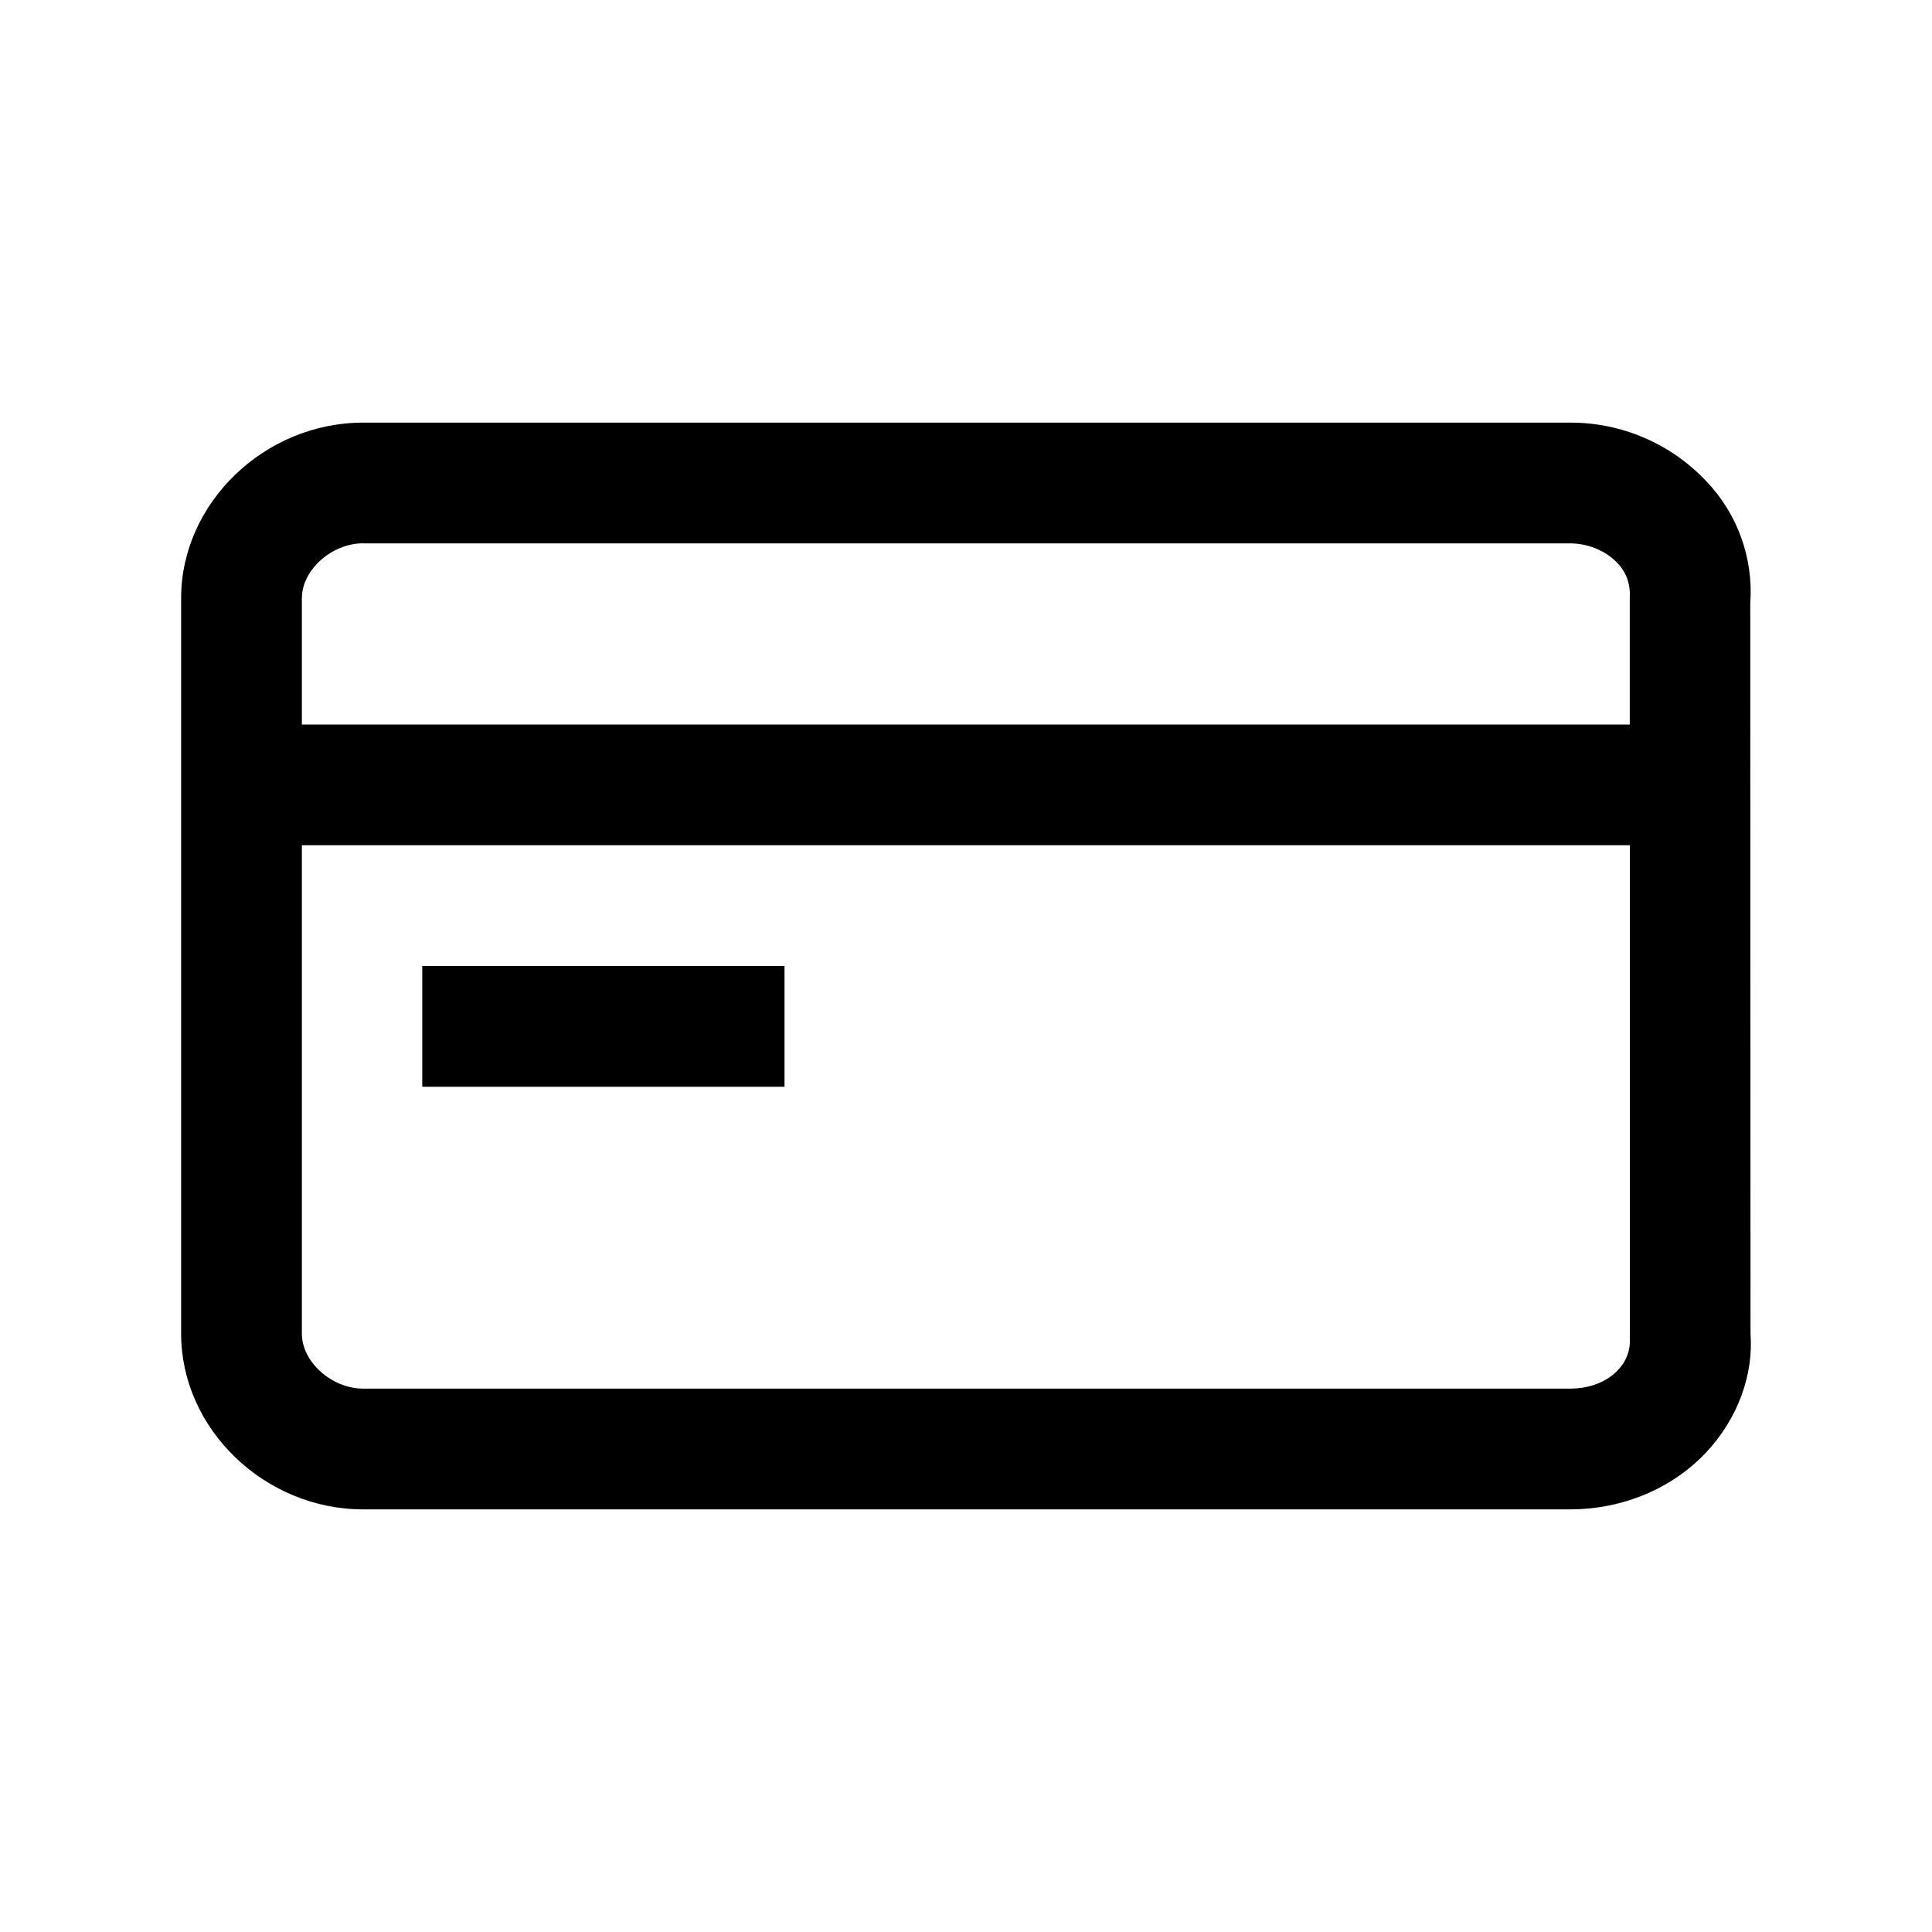
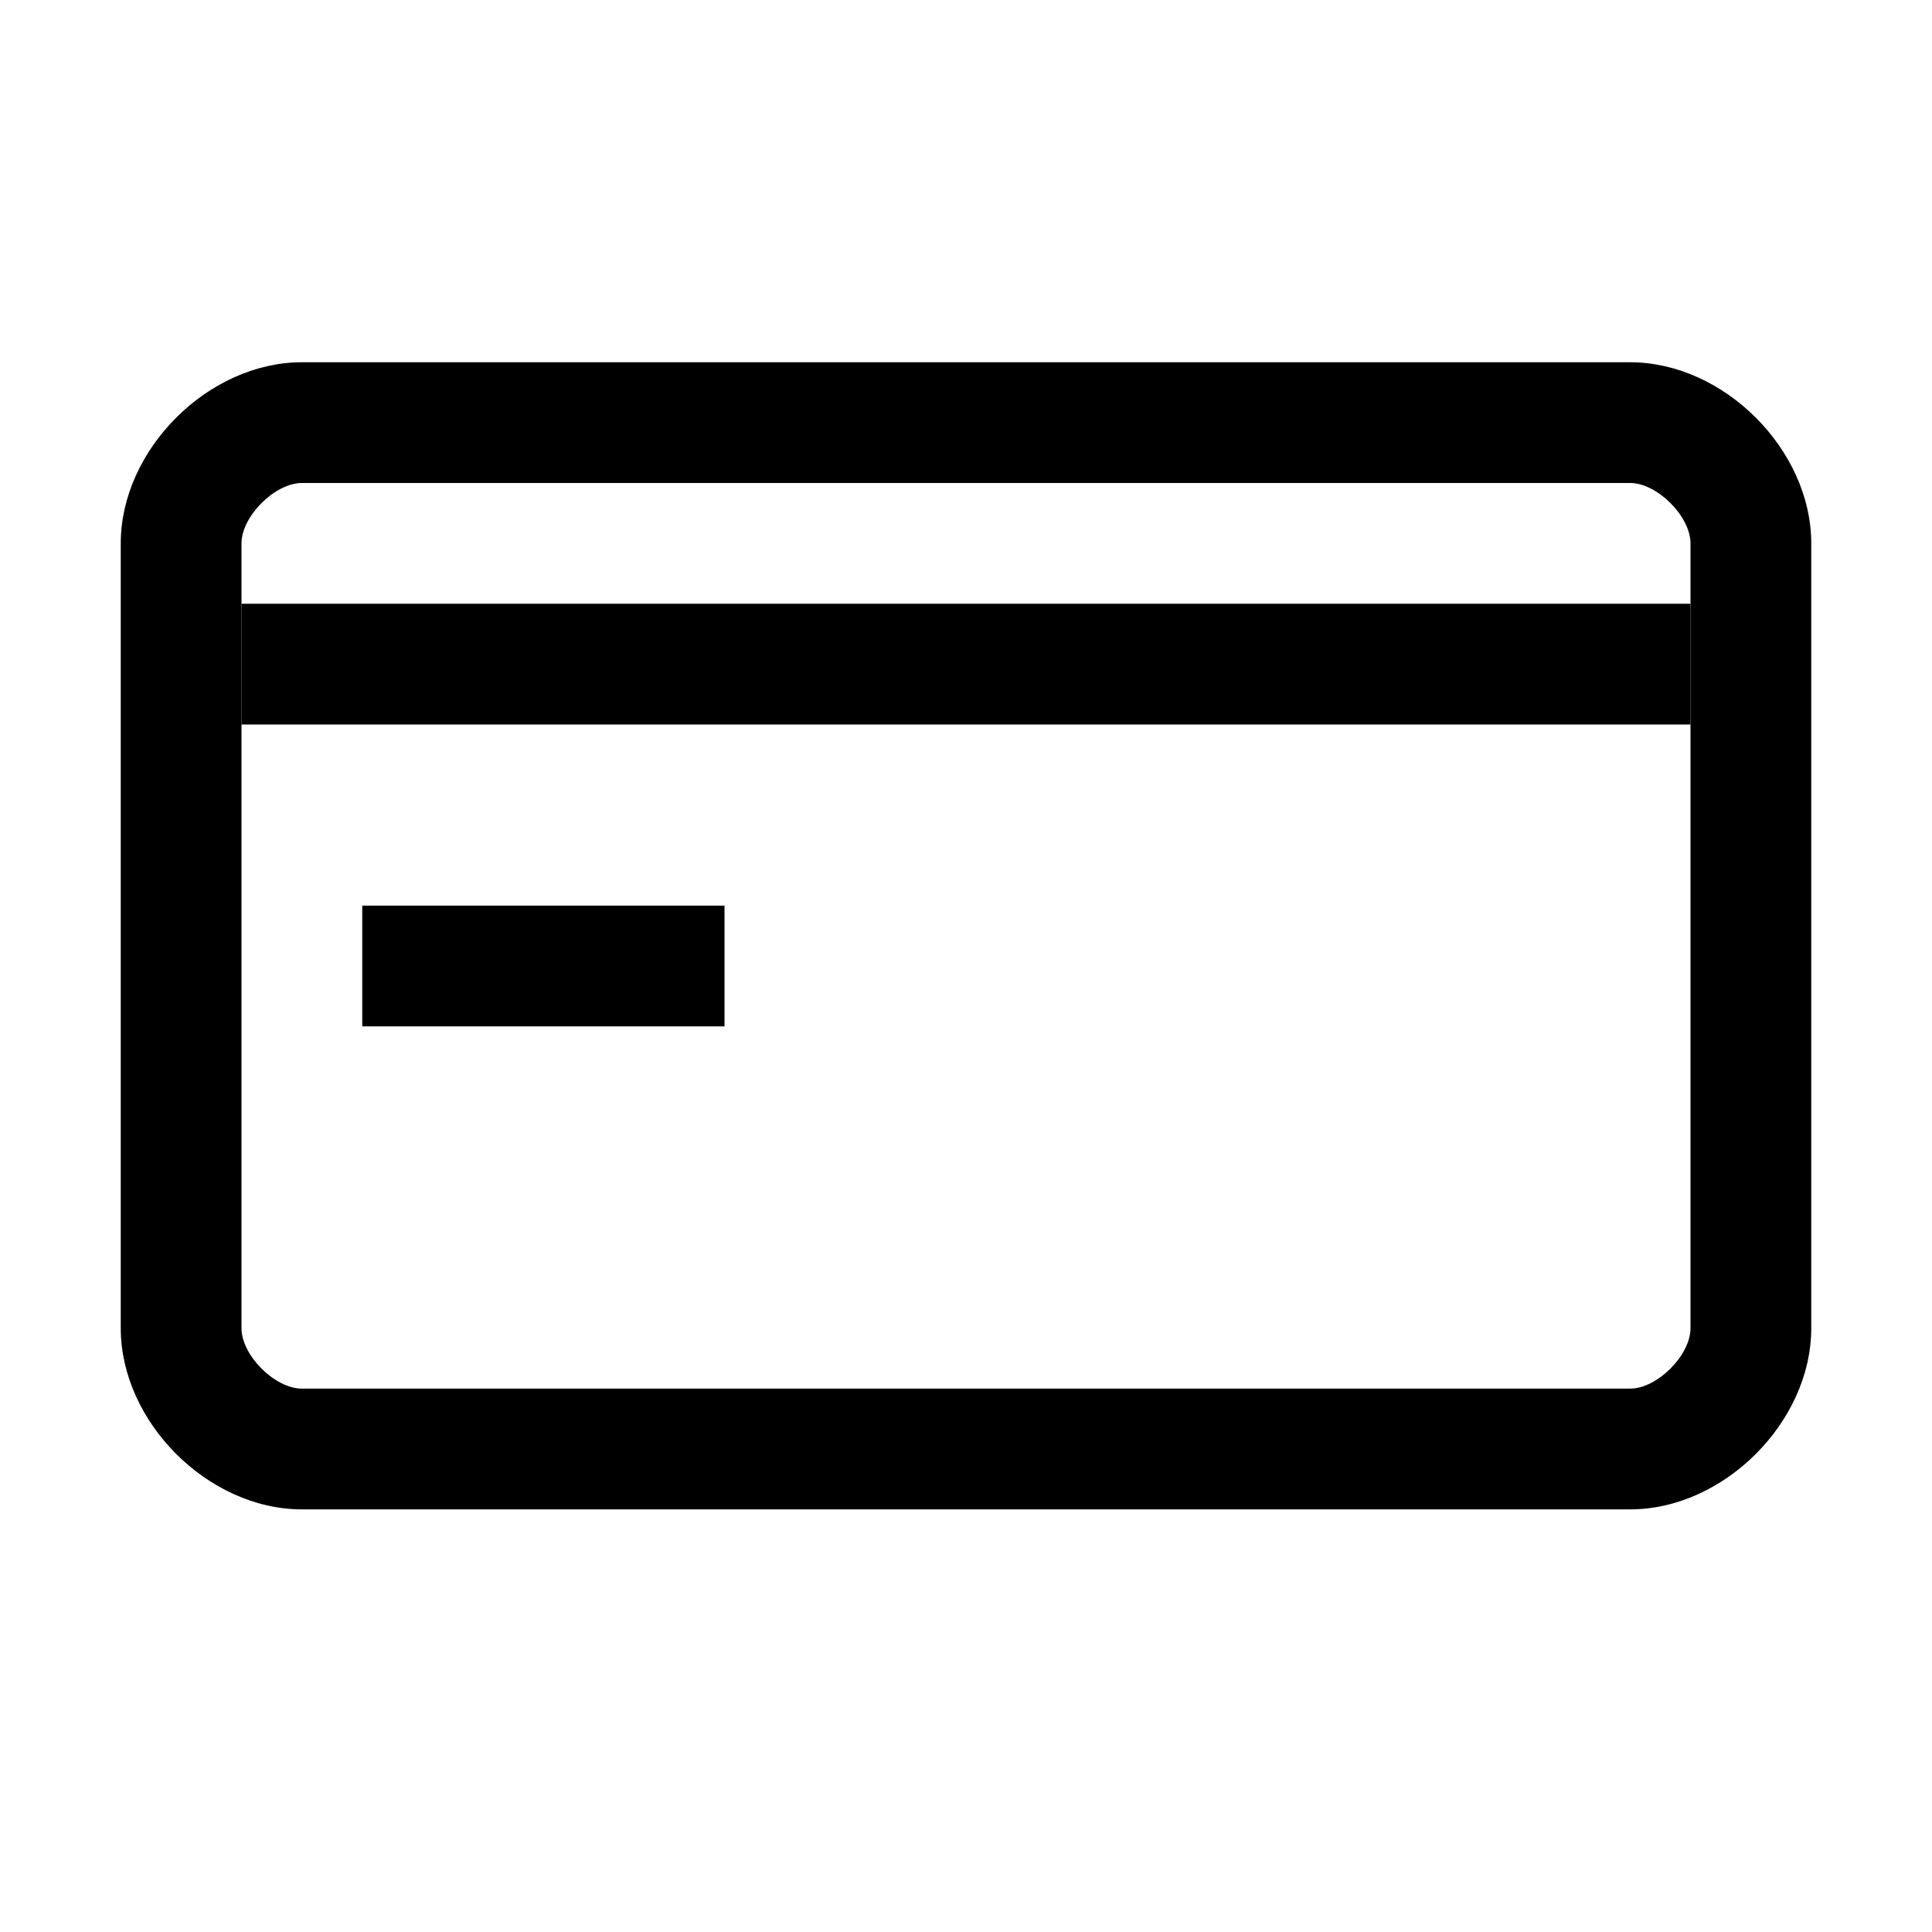
<svg xmlns="http://www.w3.org/2000/svg" width="32" height="32">
-   <g fill="currentColor" fill-rule="evenodd">
-     <path d="M26.803 22.688c-.187.2-.471.312-.8.312H6.016C5.493 23 5 22.557 5 22.09V14h21.995v8.162a.685.685 0 01-.192.525zM6.015 9h19.989c.302 0 .599.124.793.333.082.087.216.27.197.575V12H5V9.909c0-.468.493-.91 1.015-.91zm22.976.98a2.648 2.648 0 00-.73-2.01A3.086 3.086 0 0026.004 7H6.014C4.382 7 3 8.332 3 9.907v12.183C3 23.666 4.38 25 6.015 25h19.989c.876 0 1.7-.348 2.263-.952.52-.559.778-1.28.727-1.959L28.99 9.98z" />
-     <path d="M6.994 18h6v-2h-6z" />
+   <g fill="currentColor" fill-rule="nonzero">
+     <path d="M4 22V9c0-.448.552-1 1-1h22c.448 0 1 .552 1 1v13c0 .448-.552 1-1 1H5c-.448 0-1-.552-1-1zm23 3c1.552 0 3-1.448 3-3V9c0-1.552-1.448-3-3-3H5C3.448 6 2 7.448 2 9v13c0 1.552 1.448 3 3 3h22z" />
+     <path d="M4 10v2h24v-2zM12 17v-2H6v2z" />
  </g>
</svg>
